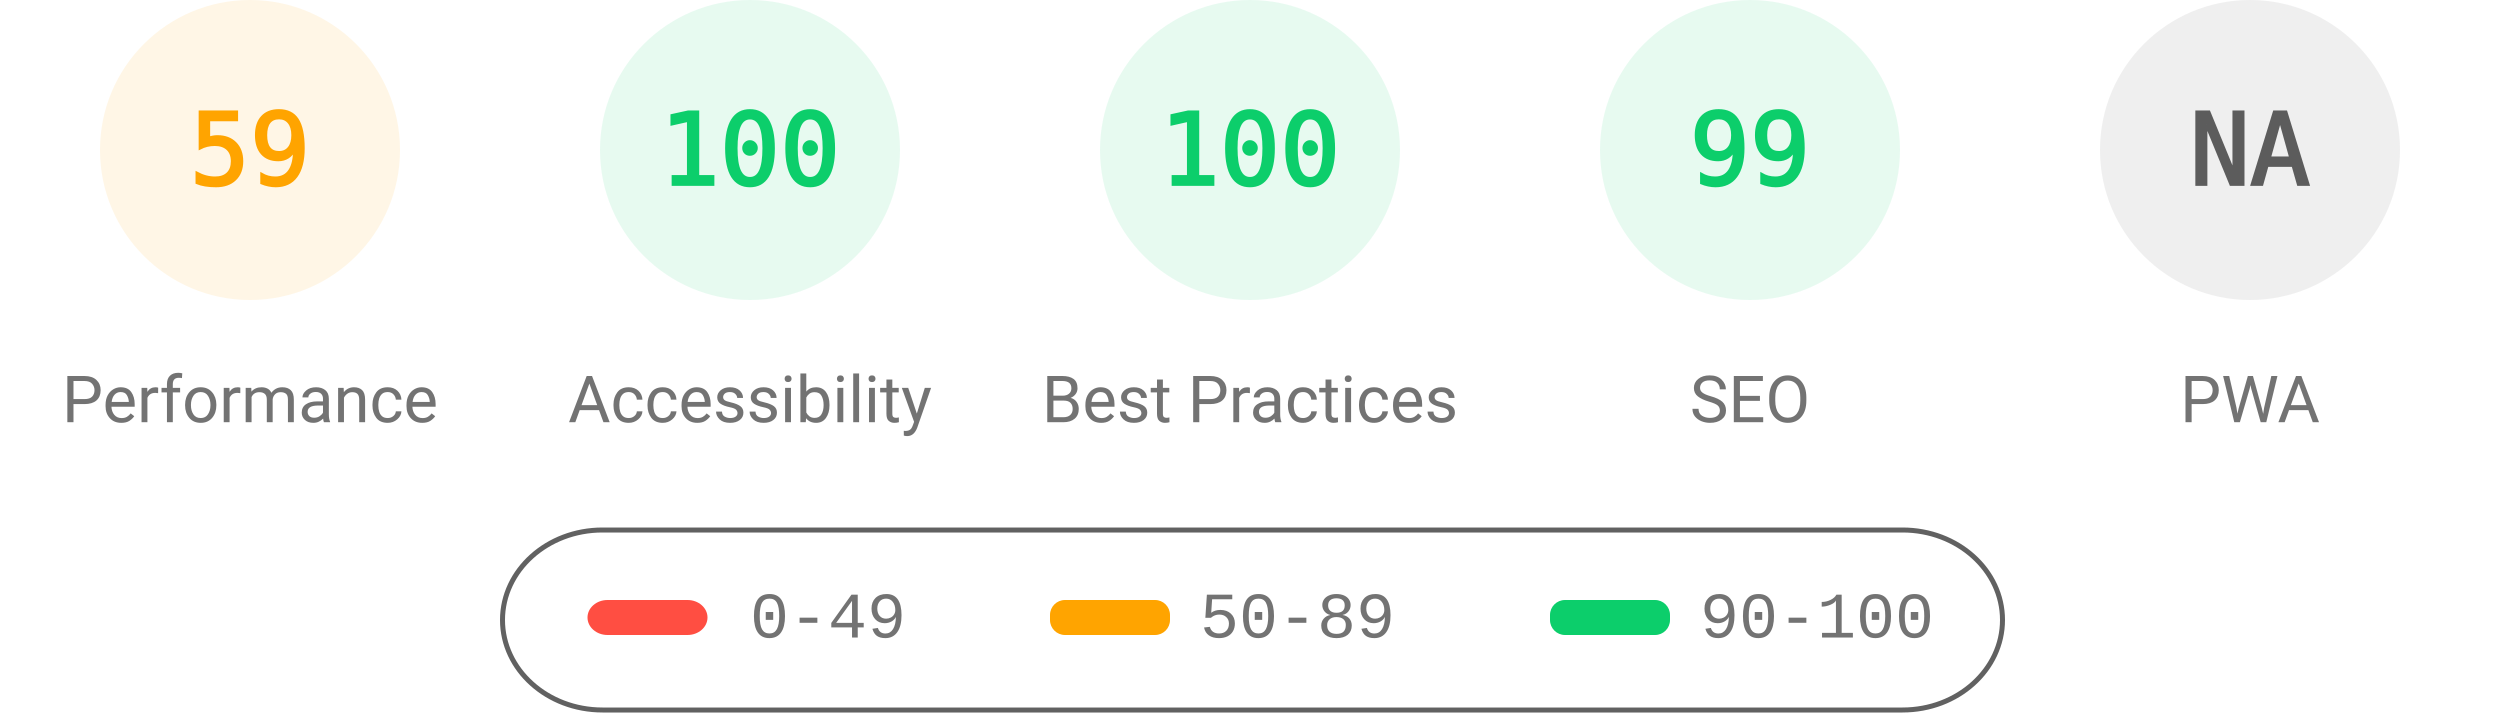
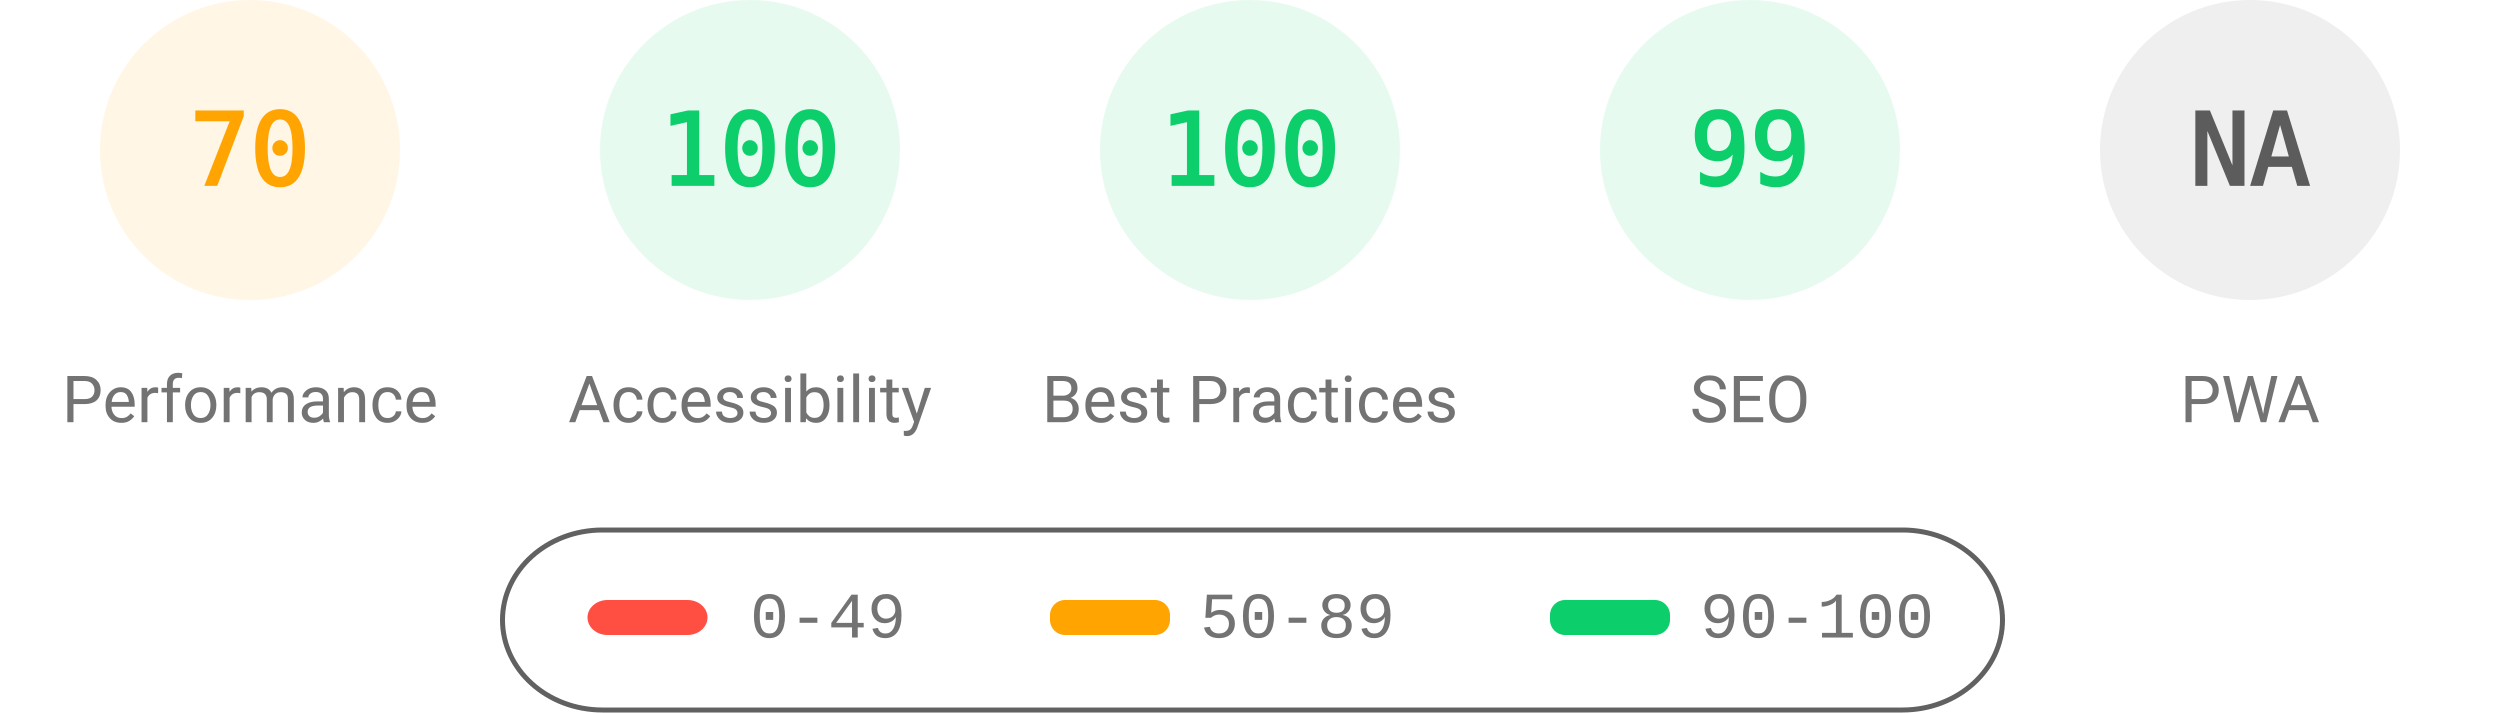
<svg xmlns="http://www.w3.org/2000/svg" fill="none" width="1000" height="285">
  <style>.gauge-base{opacity:.1}.gauge-arc{fill:none;animation-delay:250ms;stroke-linecap:round;transform:rotate(-90deg);transform-origin:100px 60px;animation:load-gauge 1s ease forwards}.guage-text{font-size:40px;font-family:monospace;text-align:center}.guage-red{color:#ff4e42;fill:#ff4e42;stroke:#ff4e42}.guage-orange{color:#ffa400;fill:#ffa400;stroke:#ffa400}.guage-green{color:#0cce6b;fill:#0cce6b;stroke:#0cce6b}.guage-undefined{color:#5c5c5c;fill:#5c5c5c;stroke:#5c5c5c}.guage-title{color:#737373;fill:#737373;stroke:none;font-size:26px;line-height:26px;font-family:Roboto,Halvetica,Arial,sans-serif}@keyframes load-gauge{from{stroke-dasharray:0 352.858}}</style>
  <svg class="guage-div guage-perf guage-orange" viewBox="0 0 200 200" width="200" height="200">
    <circle class="gauge-base" r="56" cx="100" cy="60" stroke-width="8" />
-     <circle class="gauge-arc guage-arc-1" r="56" cx="100" cy="60" stroke-width="8" style="stroke-dasharray:207.596,351.858" />
-     <text class="guage-text" x="100" y="60" alignment-baseline="central" dominant-baseline="central" text-anchor="middle">59</text>
+     <circle class="gauge-arc guage-arc-1" r="56" cx="100" cy="60" stroke-width="8" style="stroke-dasharray:246.301,351.858" />
+     <text class="guage-text" x="100" y="60" alignment-baseline="central" dominant-baseline="central" text-anchor="middle">70</text>
    <text class="guage-title" x="100" y="160" alignment-baseline="central" dominant-baseline="central" text-anchor="middle">Performance</text>
  </svg>
  <svg class="guage-div guage-acc guage-green" viewBox="0 0 200 200" width="200" height="200" x="200">
    <circle class="gauge-base" r="56" cx="100" cy="60" stroke-width="8" />
    <circle class="gauge-arc guage-arc-2" r="56" cx="100" cy="60" stroke-width="8" style="stroke-dasharray:351.858,351.858" />
    <text class="guage-text" x="100" y="60" alignment-baseline="central" dominant-baseline="central" text-anchor="middle">100</text>
    <text class="guage-title" x="100" y="160" alignment-baseline="central" dominant-baseline="central" text-anchor="middle">Accessibility</text>
  </svg>
  <svg class="guage-div guage-best guage-green" viewBox="0 0 200 200" width="200" height="200" x="400">
    <circle class="gauge-base" r="56" cx="100" cy="60" stroke-width="8" />
    <circle class="gauge-arc guage-arc-3" r="56" cx="100" cy="60" stroke-width="8" style="stroke-dasharray:351.858,351.858" />
    <text class="guage-text" x="100" y="60" alignment-baseline="central" dominant-baseline="central" text-anchor="middle">100</text>
    <text class="guage-title" x="100" y="160" alignment-baseline="central" dominant-baseline="central" text-anchor="middle">Best Practices</text>
  </svg>
  <svg class="guage-div guage-seo guage-green" viewBox="0 0 200 200" width="200" height="200" x="600">
    <circle class="gauge-base" r="56" cx="100" cy="60" stroke-width="8" />
    <circle class="gauge-arc guage-arc-4" r="56" cx="100" cy="60" stroke-width="8" style="stroke-dasharray:348.339,351.858" />
    <text class="guage-text" x="100" y="60" alignment-baseline="central" dominant-baseline="central" text-anchor="middle">99</text>
    <text class="guage-title" x="100" y="160" alignment-baseline="central" dominant-baseline="central" text-anchor="middle">SEO</text>
  </svg>
  <svg class="guage-div guage-pwa guage-undefined" viewBox="0 0 200 200" width="200" height="200" x="800">
    <circle class="gauge-base" r="56" cx="100" cy="60" stroke-width="8" />
    <circle class="gauge-arc guage-arc-4" r="56" cx="100" cy="60" stroke-width="8" style="stroke-dasharray:351.858,351.858" />
    <text class="guage-text" x="100" y="60" alignment-baseline="central" dominant-baseline="central" text-anchor="middle">NA</text>
    <text class="guage-title" x="100" y="160" alignment-baseline="central" dominant-baseline="central" text-anchor="middle">PWA</text>
  </svg>
  <svg width="604" height="76" x="200" y="210">
    <path fill="none" id="canvas_background" d="M-1-1h604v80H-1z" />
    <rect fill-opacity="0" stroke="#616161" stroke-width="2" rx="40" id="svg_2" height="72" width="600" y="2" x="1" fill="#000" />
    <rect stroke="#000" rx="8" id="svg_3" height="14" width="48" y="30" x="35" stroke-opacity="null" stroke-width="0" fill="#ff4e42" />
    <rect stroke="#000" rx="6" id="svg_4" height="14" width="48" y="30" x="220" stroke-opacity="null" stroke-width="0" fill="#ffa400" />
    <rect stroke="#000" rx="6" id="svg_5" height="14" width="48" y="30" x="420" stroke-opacity="null" stroke-width="0" fill="#0cce6b" />
    <text xml:space="preserve" text-anchor="start" font-family="'Courier New', Courier, monospace" font-size="26" id="svg_6" y="45" x="100" stroke-opacity="null" stroke-width="0" stroke="#000" fill="#737373">0-49</text>
    <text xml:space="preserve" text-anchor="start" font-family="'Courier New', Courier, monospace" font-size="26" id="svg_7" y="45" x="280" stroke-opacity="null" stroke-width="0" stroke="#000" fill="#737373">50-89</text>
    <text xml:space="preserve" text-anchor="start" font-family="'Courier New', Courier, monospace" font-size="26" id="svg_8" y="45" x="480" stroke-opacity="null" stroke-width="0" stroke="#000" fill="#737373">90-100</text>
  </svg>
</svg>
